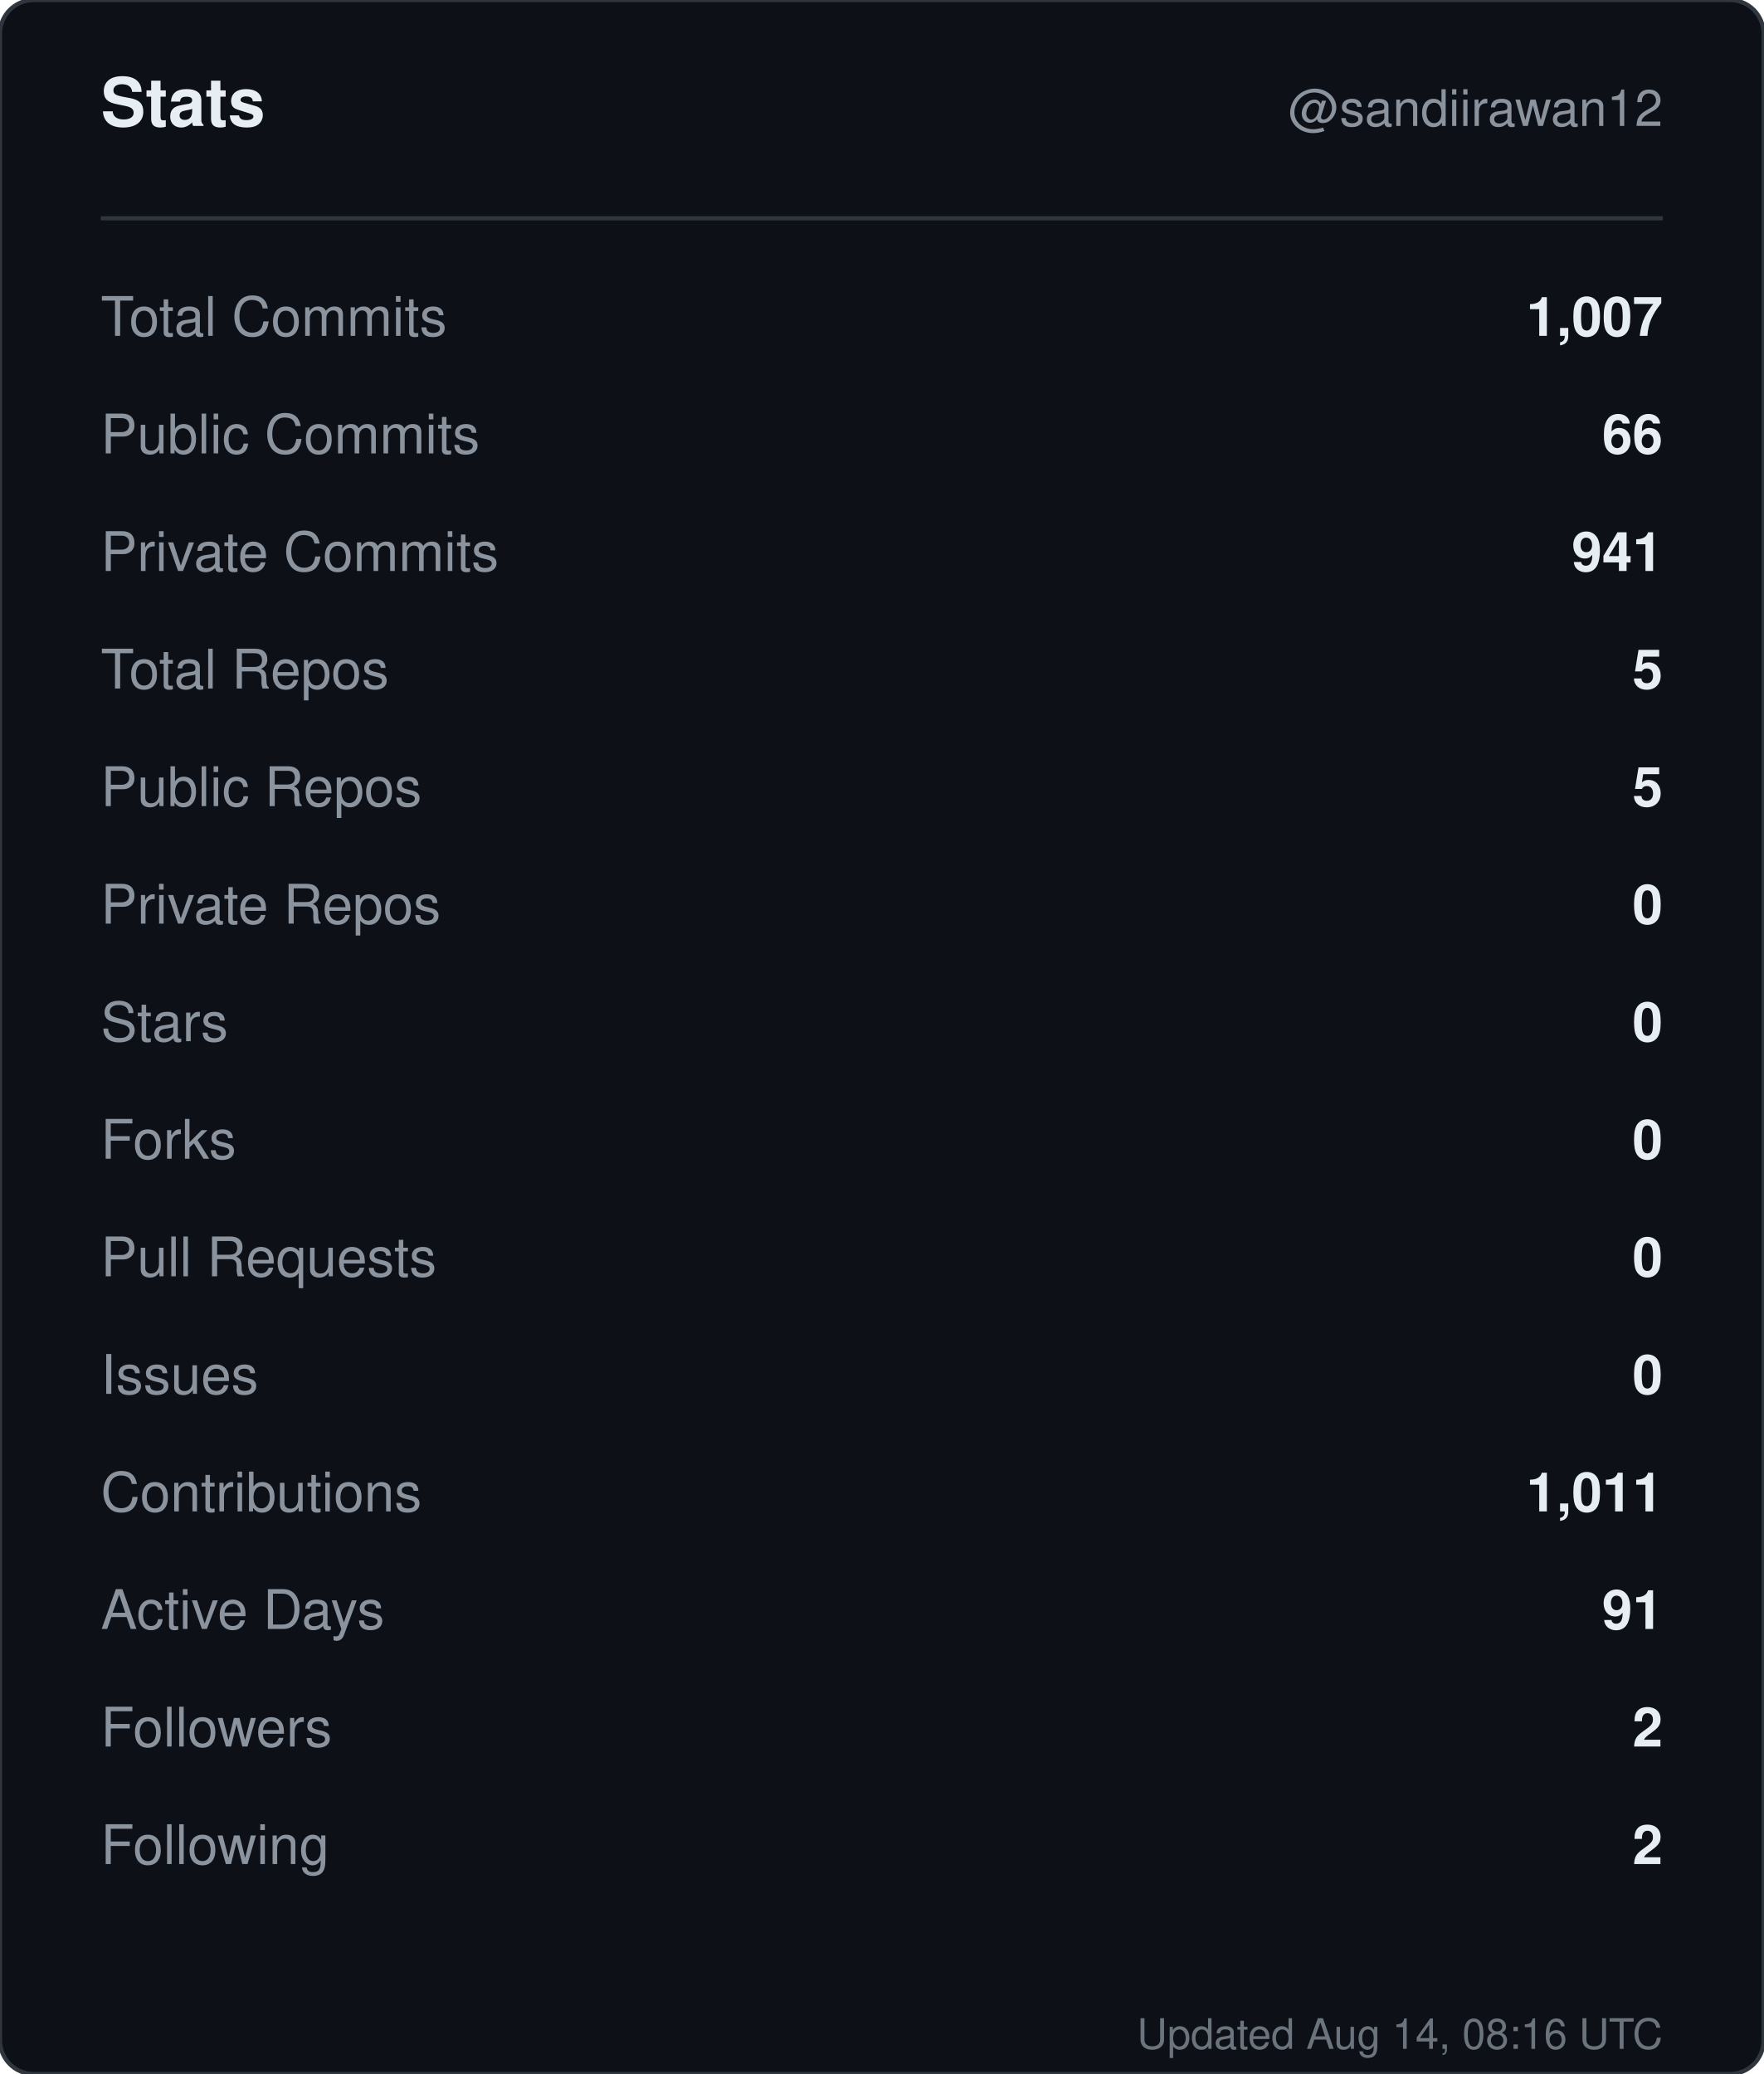
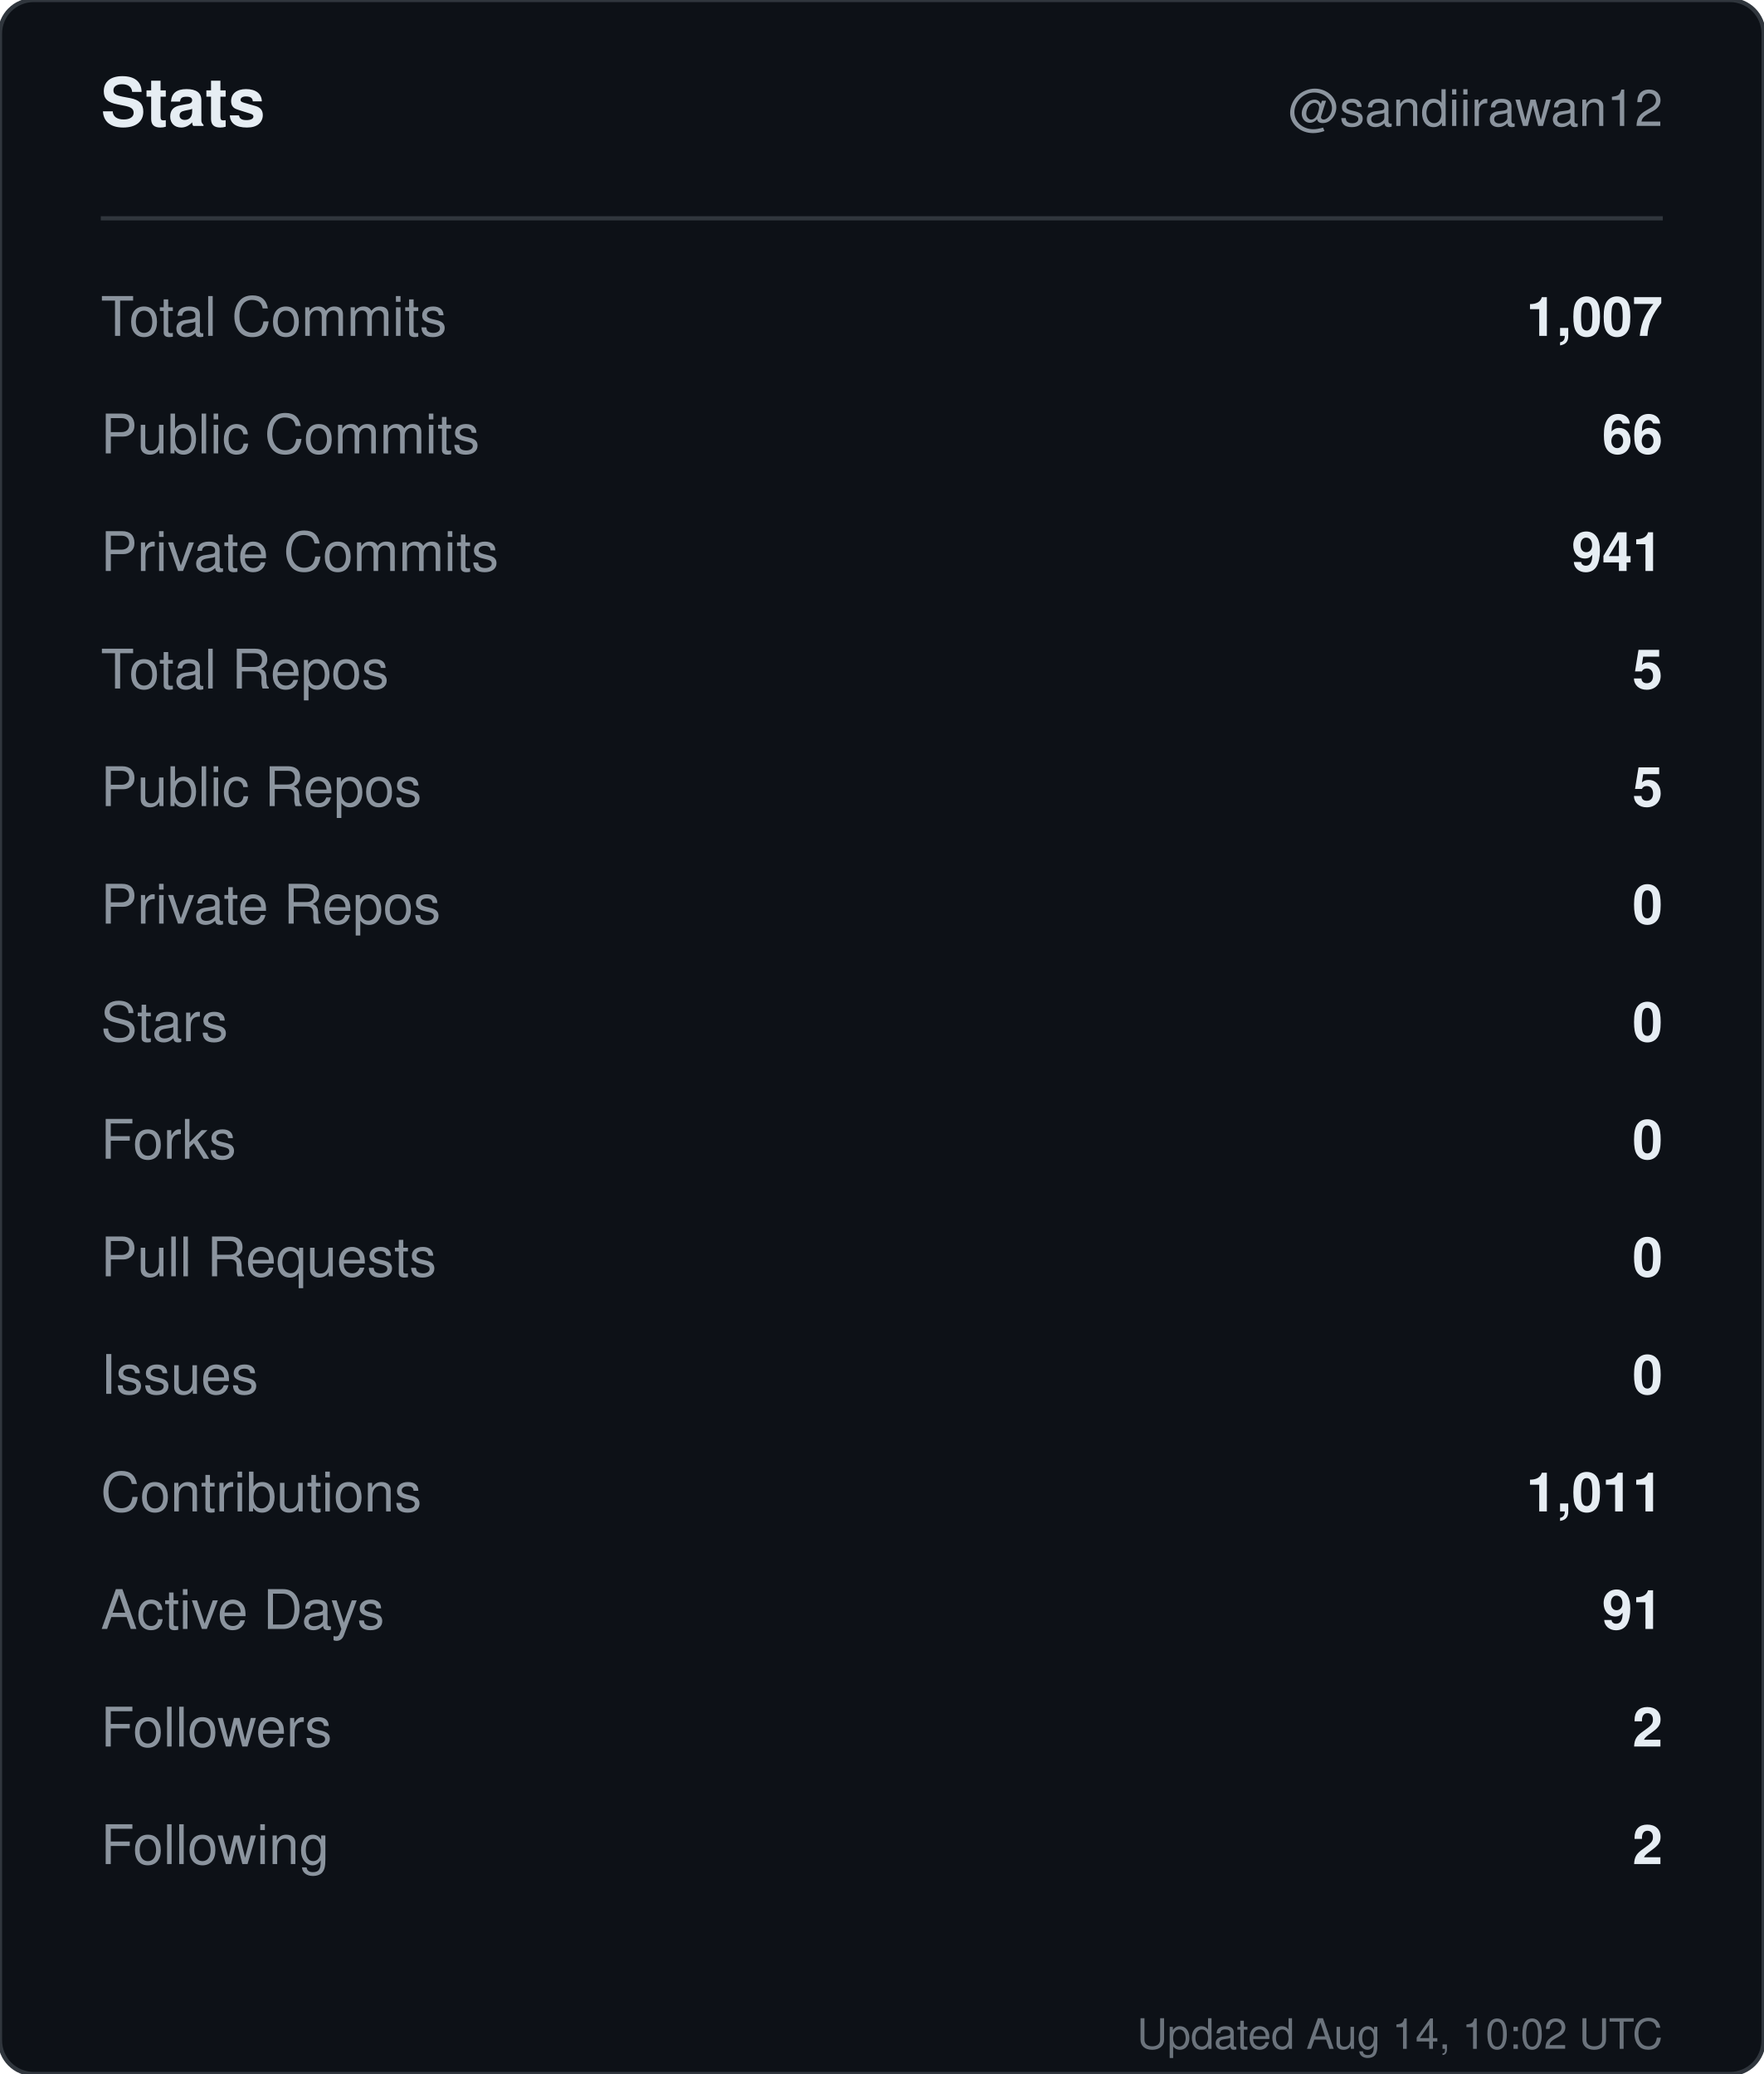
<svg xmlns="http://www.w3.org/2000/svg" width="420" height="494" viewBox="0 0 420 494" role="img" aria-label="Stats for sandiirawan12">
  <rect width="420" height="494" rx="8" fill="#0d1117" stroke="#30363d" />
  <g font-family="-apple-system, BlinkMacSystemFont, Segoe UI, Helvetica, Arial, sans-serif">
    <text x="24" y="30" fill="#e6edf3" font-size="16" font-weight="700">Stats</text>
    <text x="396" y="30" fill="#8b949e" font-size="12" text-anchor="end">@sandiirawan12</text>
    <line x1="24" y1="52" x2="396" y2="52" stroke="#30363d" />
    <text x="24" y="80" fill="#8b949e" font-size="13">Total Commits</text>
    <text x="396" y="80" fill="#e6edf3" font-size="13" font-weight="600" text-anchor="end">1,007</text>
    <text x="24" y="108" fill="#8b949e" font-size="13">Public Commits</text>
    <text x="396" y="108" fill="#e6edf3" font-size="13" font-weight="600" text-anchor="end">66</text>
    <text x="24" y="136" fill="#8b949e" font-size="13">Private Commits</text>
    <text x="396" y="136" fill="#e6edf3" font-size="13" font-weight="600" text-anchor="end">941</text>
    <text x="24" y="164" fill="#8b949e" font-size="13">Total Repos</text>
    <text x="396" y="164" fill="#e6edf3" font-size="13" font-weight="600" text-anchor="end">5</text>
    <text x="24" y="192" fill="#8b949e" font-size="13">Public Repos</text>
    <text x="396" y="192" fill="#e6edf3" font-size="13" font-weight="600" text-anchor="end">5</text>
    <text x="24" y="220" fill="#8b949e" font-size="13">Private Repos</text>
    <text x="396" y="220" fill="#e6edf3" font-size="13" font-weight="600" text-anchor="end">0</text>
    <text x="24" y="248" fill="#8b949e" font-size="13">Stars</text>
    <text x="396" y="248" fill="#e6edf3" font-size="13" font-weight="600" text-anchor="end">0</text>
    <text x="24" y="276" fill="#8b949e" font-size="13">Forks</text>
    <text x="396" y="276" fill="#e6edf3" font-size="13" font-weight="600" text-anchor="end">0</text>
    <text x="24" y="304" fill="#8b949e" font-size="13">Pull Requests</text>
    <text x="396" y="304" fill="#e6edf3" font-size="13" font-weight="600" text-anchor="end">0</text>
    <text x="24" y="332" fill="#8b949e" font-size="13">Issues</text>
    <text x="396" y="332" fill="#e6edf3" font-size="13" font-weight="600" text-anchor="end">0</text>
    <text x="24" y="360" fill="#8b949e" font-size="13">Contributions</text>
    <text x="396" y="360" fill="#e6edf3" font-size="13" font-weight="600" text-anchor="end">1,011</text>
    <text x="24" y="388" fill="#8b949e" font-size="13">Active Days</text>
    <text x="396" y="388" fill="#e6edf3" font-size="13" font-weight="600" text-anchor="end">91</text>
    <text x="24" y="416" fill="#8b949e" font-size="13">Followers</text>
    <text x="396" y="416" fill="#e6edf3" font-size="13" font-weight="600" text-anchor="end">2</text>
    <text x="24" y="444" fill="#8b949e" font-size="13">Following</text>
    <text x="396" y="444" fill="#e6edf3" font-size="13" font-weight="600" text-anchor="end">2</text>
-     <text x="396" y="488" fill="#8b949e" font-size="10" text-anchor="end" opacity="0.75">Updated Aug 14, 08:16 UTC</text>
+     <text x="396" y="488" fill="#8b949e" font-size="10" text-anchor="end" opacity="0.75">Updated Aug 14, 10:02 UTC</text>
  </g>
</svg>
